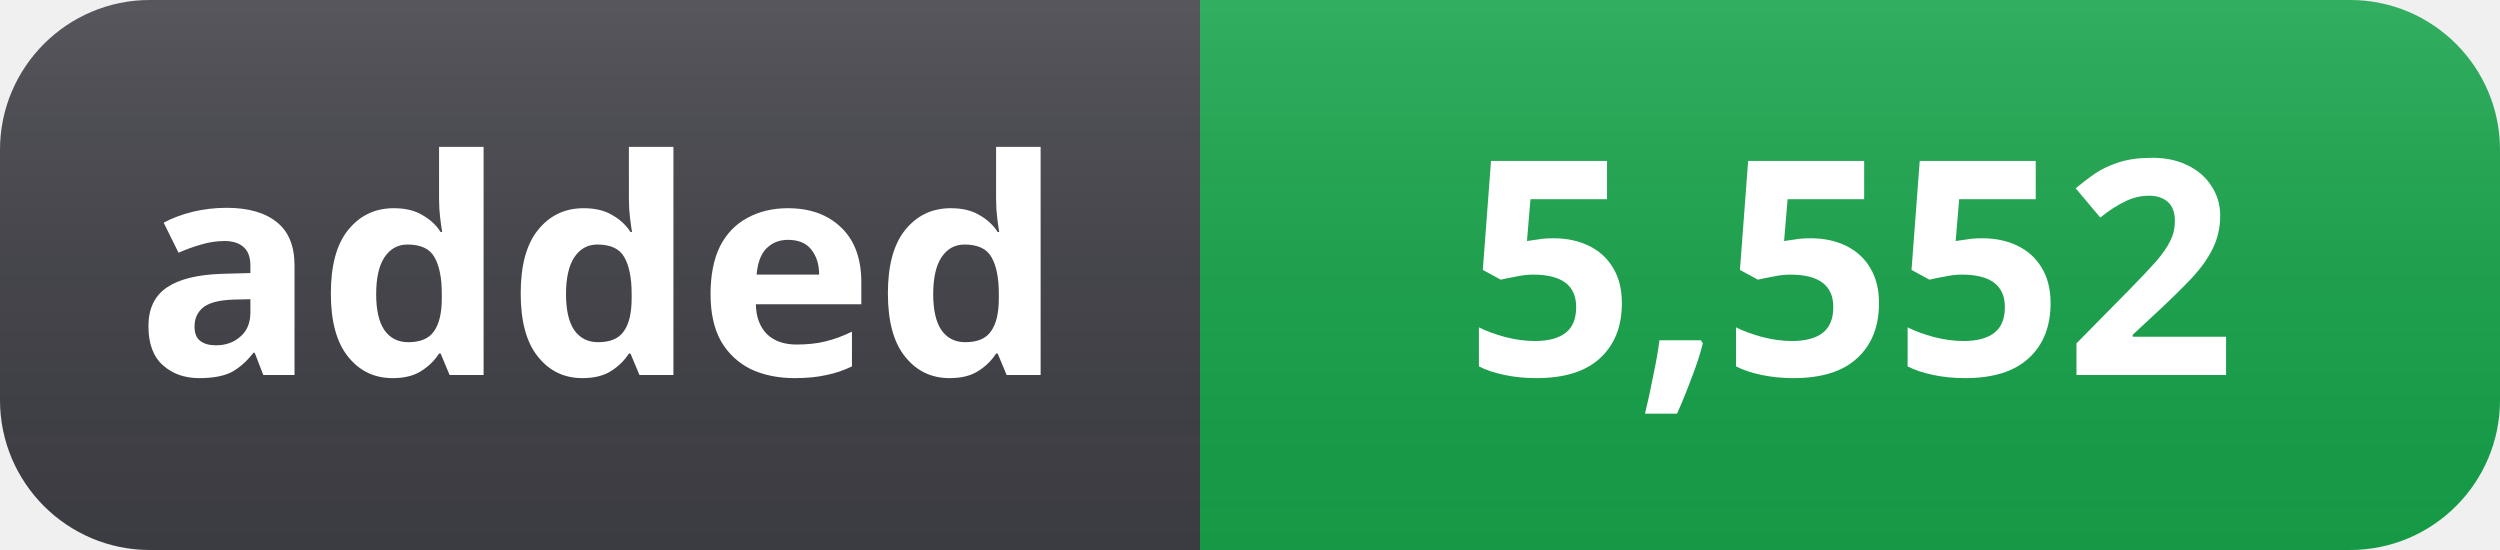
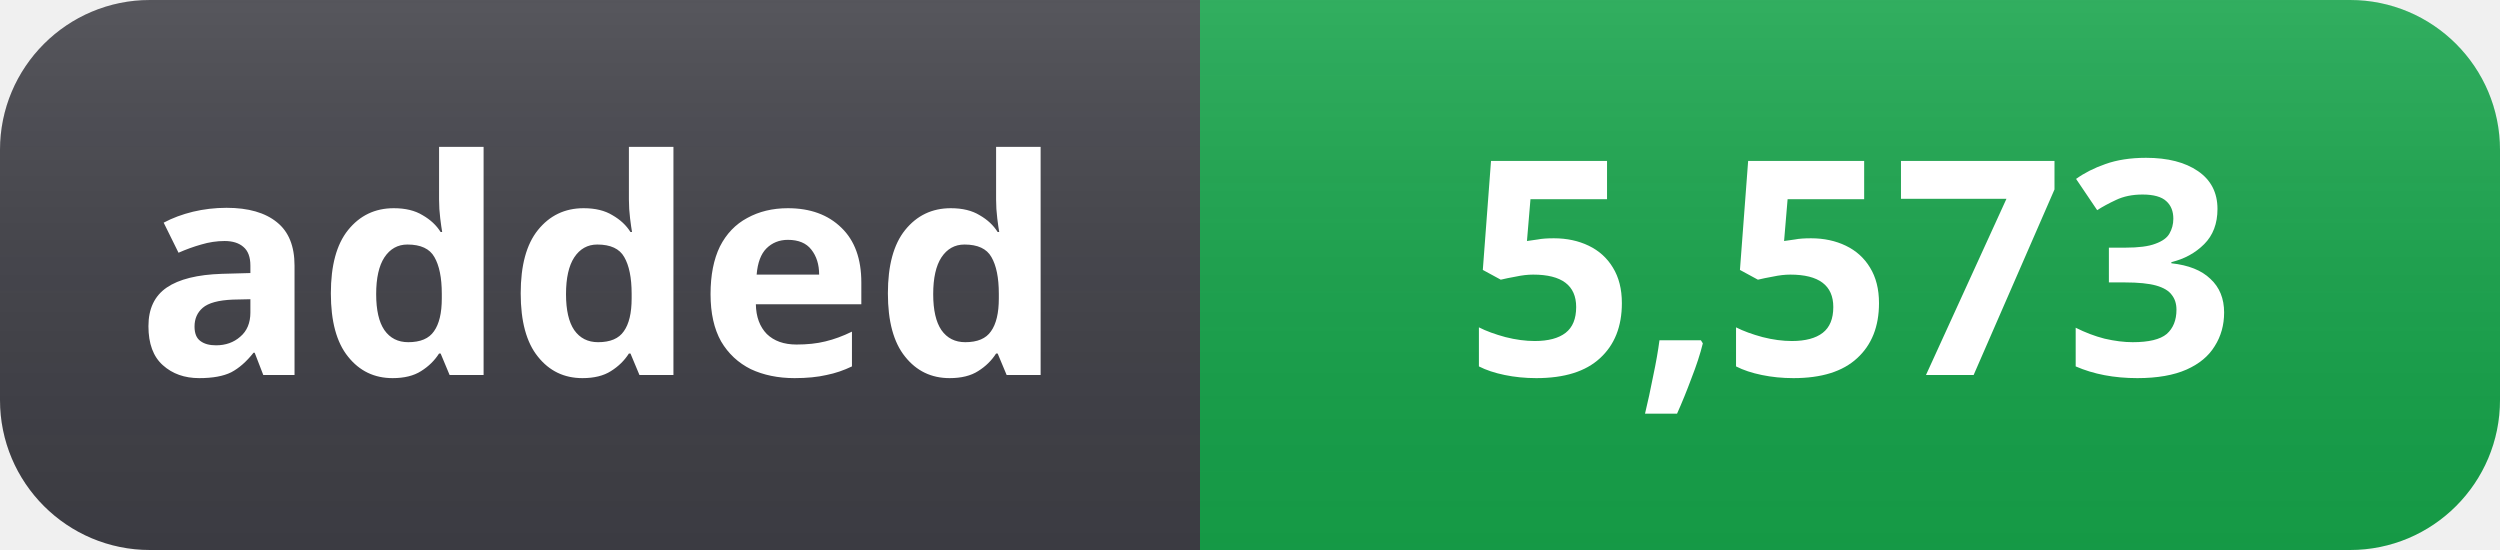
- <svg xmlns="http://www.w3.org/2000/svg" width="100" height="22" role="img" aria-label="added: 5,552">
+ <svg xmlns="http://www.w3.org/2000/svg" width="100" height="22" role="img" aria-label="added: 5,573">
  <linearGradient id="s" x2="0" y2="100%">
    <stop offset="0" stop-color="#fff" stop-opacity=".12" />
    <stop offset="1" stop-color="#000" stop-opacity=".06" />
  </linearGradient>
  <clipPath id="r">
    <rect width="100" height="22" rx="6" fill="#fff" />
  </clipPath>
  <g clip-path="url(#r)">
    <rect width="48" height="22" fill="#3f3f46" />
    <rect x="48" width="52" height="22" fill="#16a34a" />
    <rect width="100" height="22" fill="url(#s)" />
  </g>
  <g fill="#fff" text-anchor="middle" font-family="Segoe UI, Noto Sans, Helvetica, Arial, sans-serif" font-size="12" font-weight="600">
    <text x="24" y="15">added</text>
-     <text x="74" y="15">5,552</text>
+     <text x="74" y="15">5,573</text>
  </g>
</svg>
